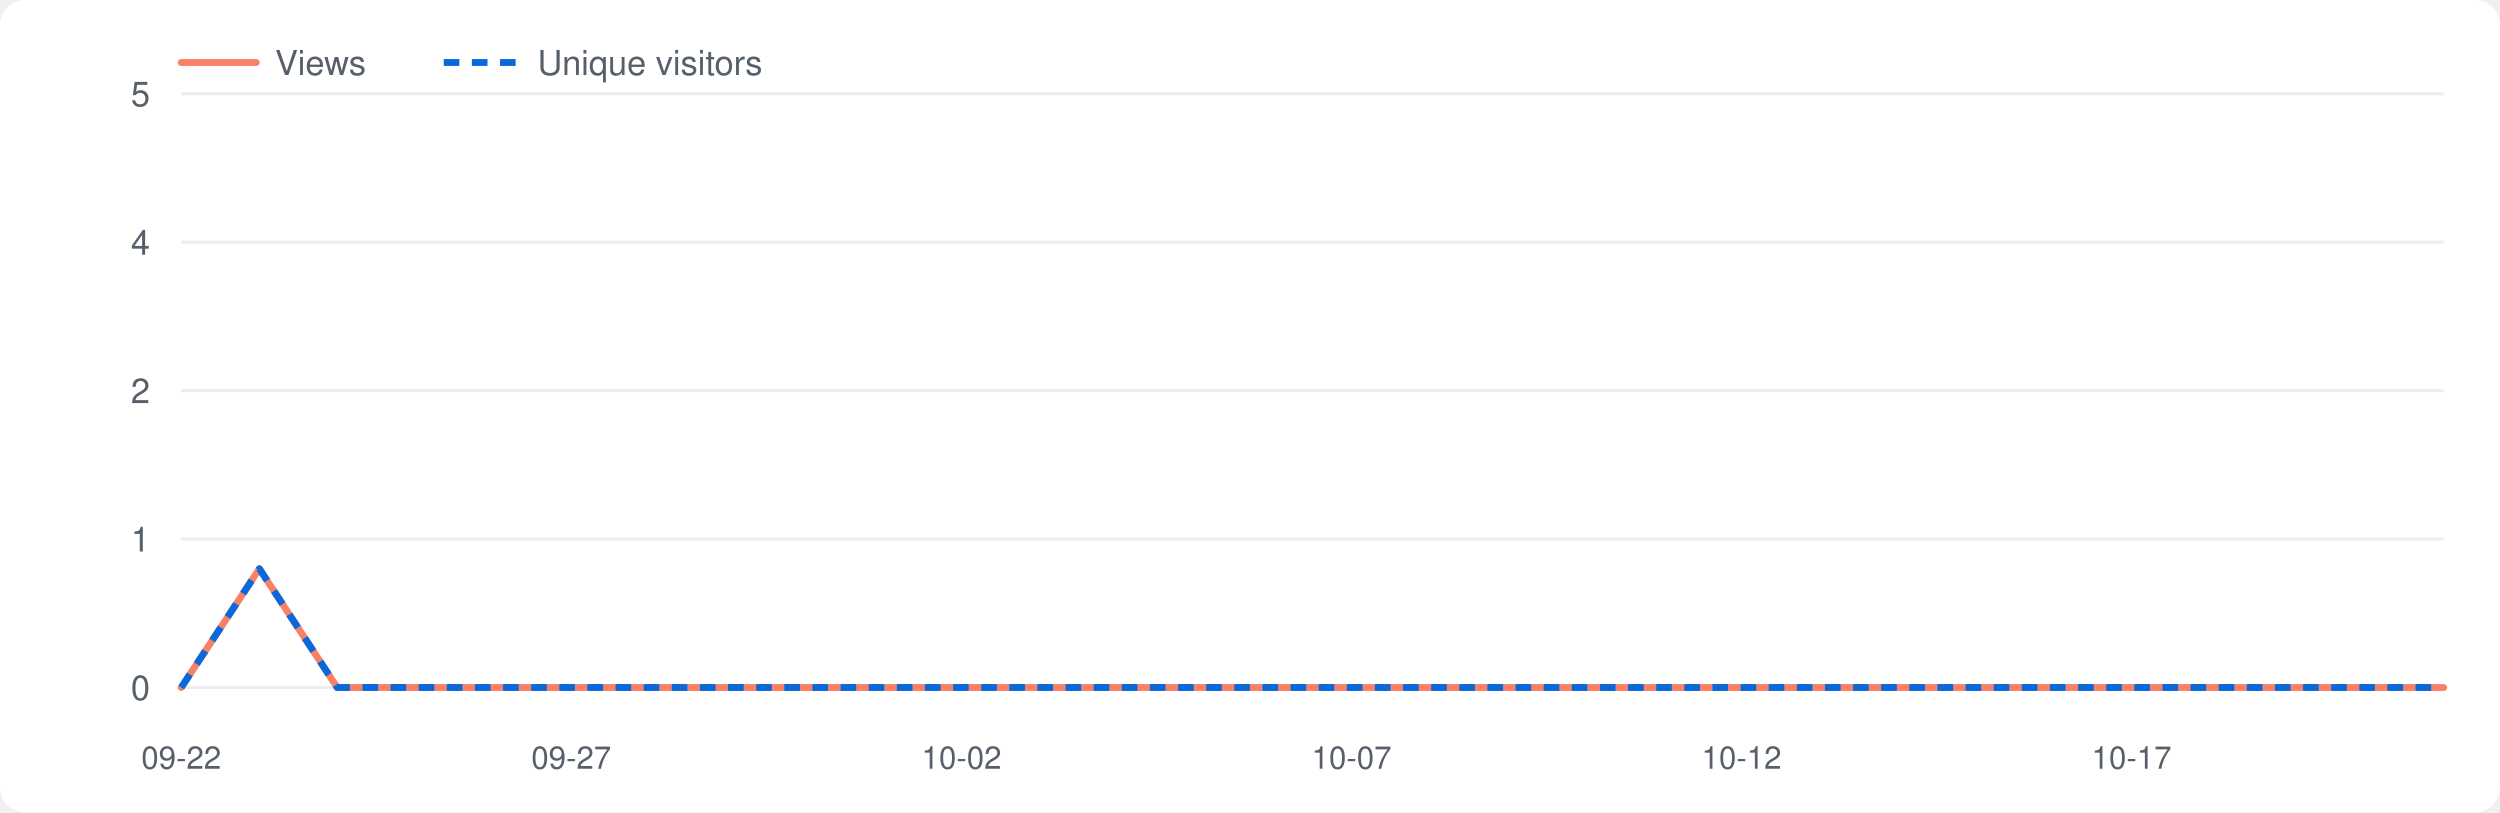
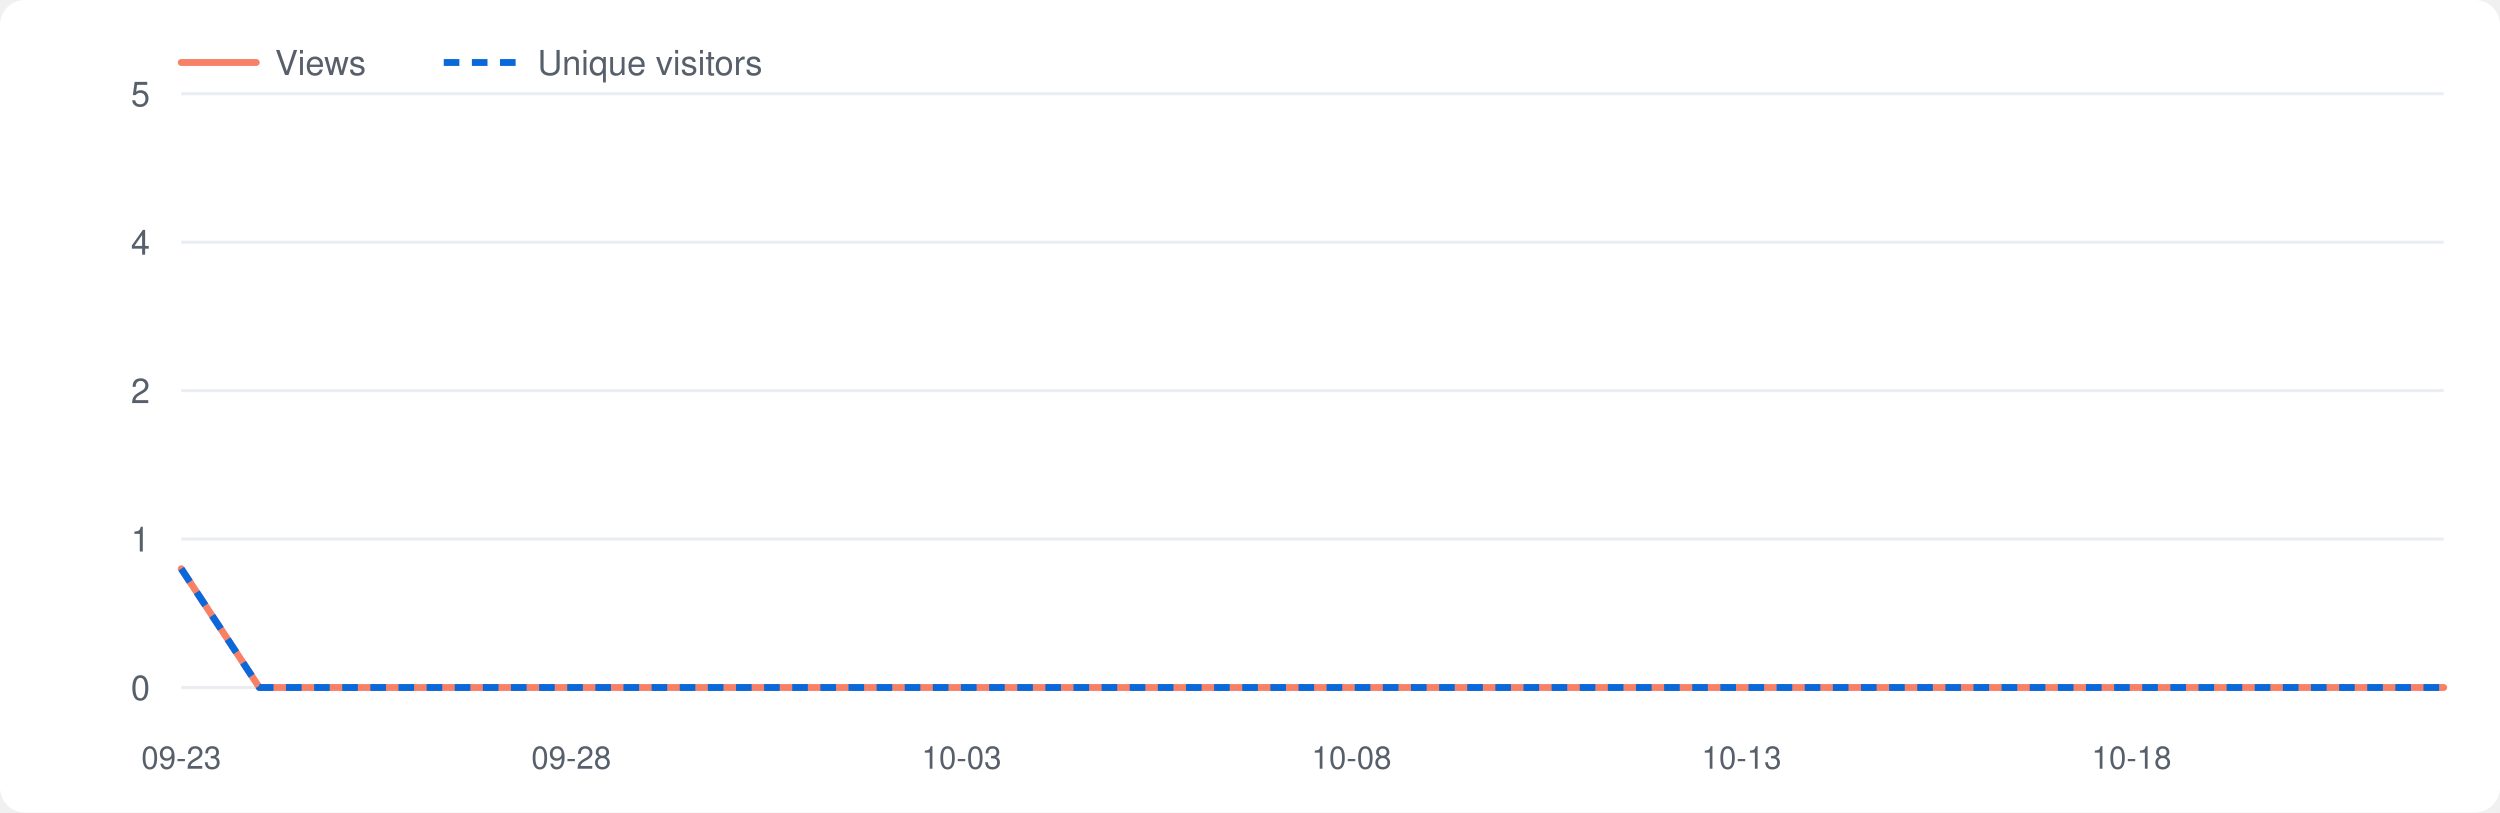
<svg xmlns="http://www.w3.org/2000/svg" viewBox="0 0 800 260" width="800" height="260" role="img" aria-label="Repository traffic">
  <style>.bg{fill:#fff}.grid{stroke:#eaeef2}.lbl{fill:#57606a}.v{fill:none;stroke:#f78166;stroke-width:2.2;stroke-linejoin:round;stroke-linecap:round}.u{fill:none;stroke:#0969da;stroke-width:2.2;stroke-dasharray:5 4;stroke-linejoin:round}@media(prefers-color-scheme:dark){.bg{fill:#0d1117}.grid{stroke:#21262d}.lbl{fill:#8b949e}.v{stroke:#ff7b72}.u{stroke:#58a6ff}}</style>
  <rect class="bg" x="0" y="0" width="800" height="260" rx="8" />
  <line class="grid" x1="58" y1="220.0" x2="782" y2="220.0" />
  <text class="lbl" x="48" y="224.0" font-size="11" font-family="-apple-system,Segoe UI,Helvetica,Arial,sans-serif" text-anchor="end">0</text>
  <line class="grid" x1="58" y1="172.5" x2="782" y2="172.5" />
  <text class="lbl" x="48" y="176.5" font-size="11" font-family="-apple-system,Segoe UI,Helvetica,Arial,sans-serif" text-anchor="end">1</text>
  <line class="grid" x1="58" y1="125.0" x2="782" y2="125.0" />
  <text class="lbl" x="48" y="129.0" font-size="11" font-family="-apple-system,Segoe UI,Helvetica,Arial,sans-serif" text-anchor="end">2</text>
  <line class="grid" x1="58" y1="77.5" x2="782" y2="77.5" />
  <text class="lbl" x="48" y="81.5" font-size="11" font-family="-apple-system,Segoe UI,Helvetica,Arial,sans-serif" text-anchor="end">4</text>
  <line class="grid" x1="58" y1="30.0" x2="782" y2="30.0" />
  <text class="lbl" x="48" y="34.0" font-size="11" font-family="-apple-system,Segoe UI,Helvetica,Arial,sans-serif" text-anchor="end">5</text>
-   <text class="lbl" x="58.0" y="246" font-size="10" font-family="-apple-system,Segoe UI,Helvetica,Arial,sans-serif" text-anchor="middle">09-22</text>
-   <text class="lbl" x="182.8" y="246" font-size="10" font-family="-apple-system,Segoe UI,Helvetica,Arial,sans-serif" text-anchor="middle">09-27</text>
-   <text class="lbl" x="307.7" y="246" font-size="10" font-family="-apple-system,Segoe UI,Helvetica,Arial,sans-serif" text-anchor="middle">10-02</text>
-   <text class="lbl" x="432.5" y="246" font-size="10" font-family="-apple-system,Segoe UI,Helvetica,Arial,sans-serif" text-anchor="middle">10-07</text>
-   <text class="lbl" x="557.3" y="246" font-size="10" font-family="-apple-system,Segoe UI,Helvetica,Arial,sans-serif" text-anchor="middle">10-12</text>
-   <text class="lbl" x="682.1" y="246" font-size="10" font-family="-apple-system,Segoe UI,Helvetica,Arial,sans-serif" text-anchor="middle">10-17</text>
-   <polyline class="v" points="58.0,220.0 83.0,182.0 107.9,220.0 132.9,220.0 157.9,220.0 182.8,220.0 207.8,220.0 232.8,220.0 257.7,220.0 282.7,220.0 307.7,220.0 332.6,220.0 357.6,220.0 382.6,220.0 407.5,220.0 432.5,220.0 457.4,220.0 482.4,220.0 507.4,220.0 532.3,220.0 557.3,220.0 582.3,220.0 607.2,220.0 632.2,220.0 657.2,220.0 682.1,220.0 707.1,220.0 732.1,220.0 757.0,220.0 782.0,220.0" />
-   <polyline class="u" points="58.0,220.0 83.0,182.0 107.9,220.0 132.9,220.0 157.9,220.0 182.8,220.0 207.8,220.0 232.8,220.0 257.7,220.0 282.7,220.0 307.7,220.0 332.6,220.0 357.6,220.0 382.6,220.0 407.5,220.0 432.5,220.0 457.4,220.0 482.4,220.0 507.4,220.0 532.3,220.0 557.3,220.0 582.3,220.0 607.2,220.0 632.2,220.0 657.2,220.0 682.1,220.0 707.1,220.0 732.1,220.0 757.0,220.0 782.0,220.0" />
+   <text class="lbl" x="58.0" y="246" font-size="10" font-family="-apple-system,Segoe UI,Helvetica,Arial,sans-serif" text-anchor="middle">09-23</text>
+   <text class="lbl" x="182.8" y="246" font-size="10" font-family="-apple-system,Segoe UI,Helvetica,Arial,sans-serif" text-anchor="middle">09-28</text>
+   <text class="lbl" x="307.7" y="246" font-size="10" font-family="-apple-system,Segoe UI,Helvetica,Arial,sans-serif" text-anchor="middle">10-03</text>
+   <text class="lbl" x="432.5" y="246" font-size="10" font-family="-apple-system,Segoe UI,Helvetica,Arial,sans-serif" text-anchor="middle">10-08</text>
+   <text class="lbl" x="557.3" y="246" font-size="10" font-family="-apple-system,Segoe UI,Helvetica,Arial,sans-serif" text-anchor="middle">10-13</text>
+   <text class="lbl" x="682.1" y="246" font-size="10" font-family="-apple-system,Segoe UI,Helvetica,Arial,sans-serif" text-anchor="middle">10-18</text>
+   <polyline class="v" points="58.0,182.0 83.0,220.0 107.9,220.0 132.9,220.0 157.9,220.0 182.8,220.0 207.8,220.0 232.8,220.0 257.7,220.0 282.7,220.0 307.7,220.0 332.6,220.0 357.6,220.0 382.6,220.0 407.5,220.0 432.5,220.0 457.4,220.0 482.4,220.0 507.4,220.0 532.3,220.0 557.3,220.0 582.3,220.0 607.2,220.0 632.2,220.0 657.2,220.0 682.1,220.0 707.1,220.0 732.1,220.0 757.0,220.0 782.0,220.0" />
+   <polyline class="u" points="58.0,182.0 83.0,220.0 107.9,220.0 132.9,220.0 157.9,220.0 182.8,220.0 207.8,220.0 232.8,220.0 257.7,220.0 282.7,220.0 307.7,220.0 332.6,220.0 357.6,220.0 382.6,220.0 407.5,220.0 432.5,220.0 457.4,220.0 482.4,220.0 507.4,220.0 532.3,220.0 557.3,220.0 582.3,220.0 607.2,220.0 632.2,220.0 657.2,220.0 682.1,220.0 707.1,220.0 732.1,220.0 757.0,220.0 782.0,220.0" />
  <line class="v" x1="58" y1="20" x2="82" y2="20" />
  <text class="lbl" x="88" y="24" font-size="11" font-family="-apple-system,Segoe UI,Helvetica,Arial,sans-serif">Views</text>
  <line class="u" x1="142" y1="20" x2="166" y2="20" />
  <text class="lbl" x="172" y="24" font-size="11" font-family="-apple-system,Segoe UI,Helvetica,Arial,sans-serif">Unique visitors</text>
</svg>
